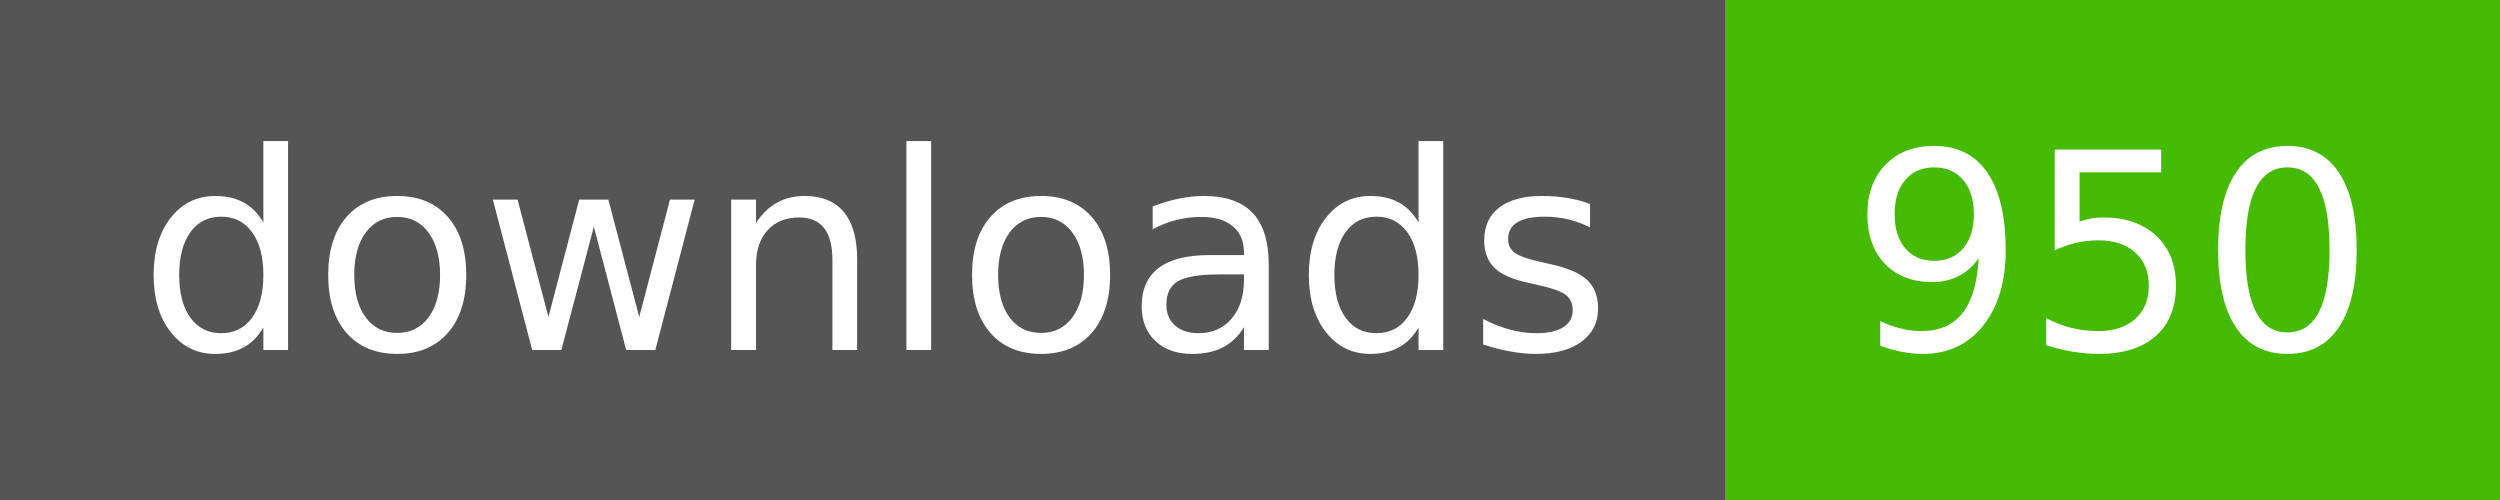
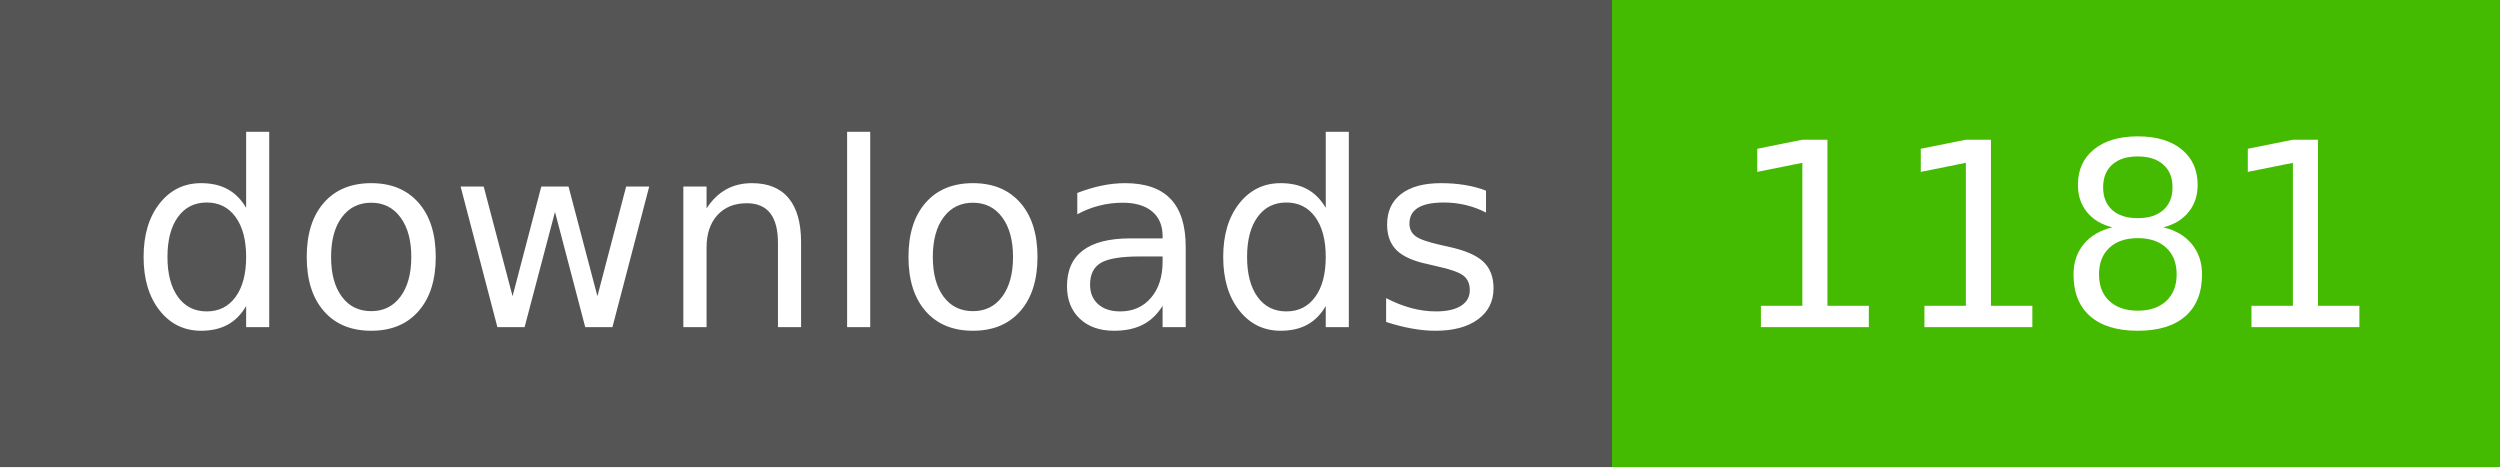
- <svg xmlns="http://www.w3.org/2000/svg" width="100" height="20" role="img" aria-label="downloads: 950">
+ <svg xmlns="http://www.w3.org/2000/svg" width="107" height="20" role="img" aria-label="downloads: 1181">
  <g shape-rendering="crispEdges">
    <rect width="69" height="20" fill="#555" />
-     <rect x="69" width="31" height="20" fill="#4b0" />
+     <rect x="69" width="38" height="20" fill="#4b0" />
  </g>
  <g fill="#fff" text-anchor="middle" font-family="Verdana,Geneva,DejaVu Sans,sans-serif" text-rendering="geometricPrecision" font-size="110">
    <text x="350" y="140" textLength="590" transform="scale(.1)">downloads</text>
-     <text x="845" y="140" textLength="210" transform="scale(.1)">950</text>
+     <text x="880" y="140" textLength="280" transform="scale(.1)">1181</text>
  </g>
</svg>
